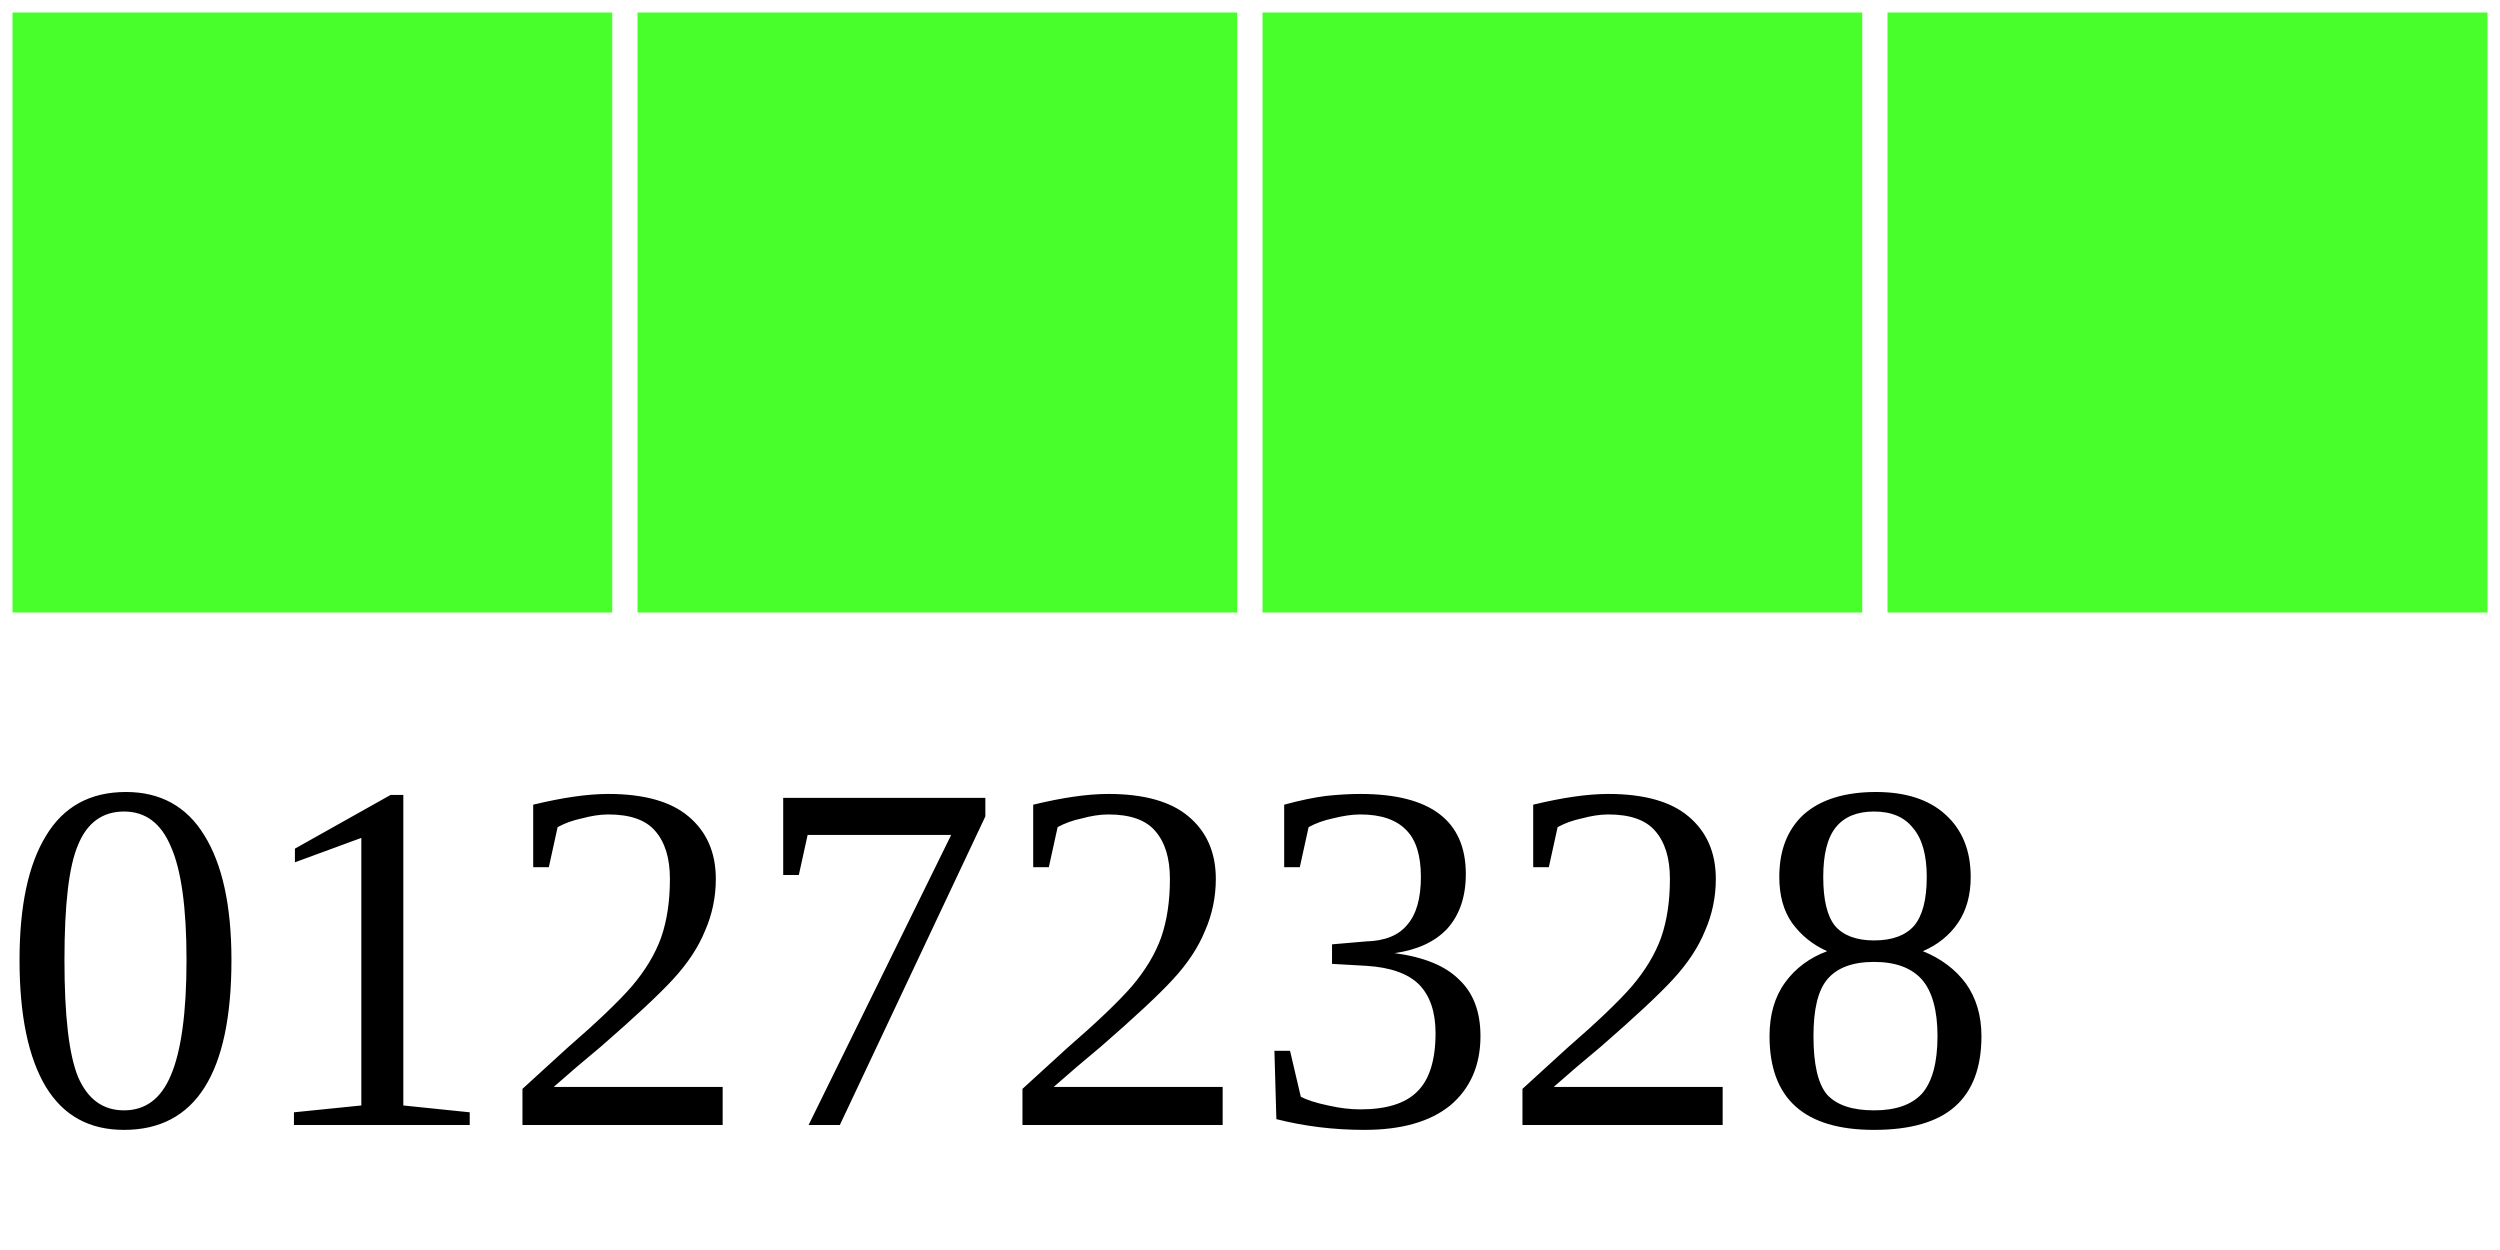
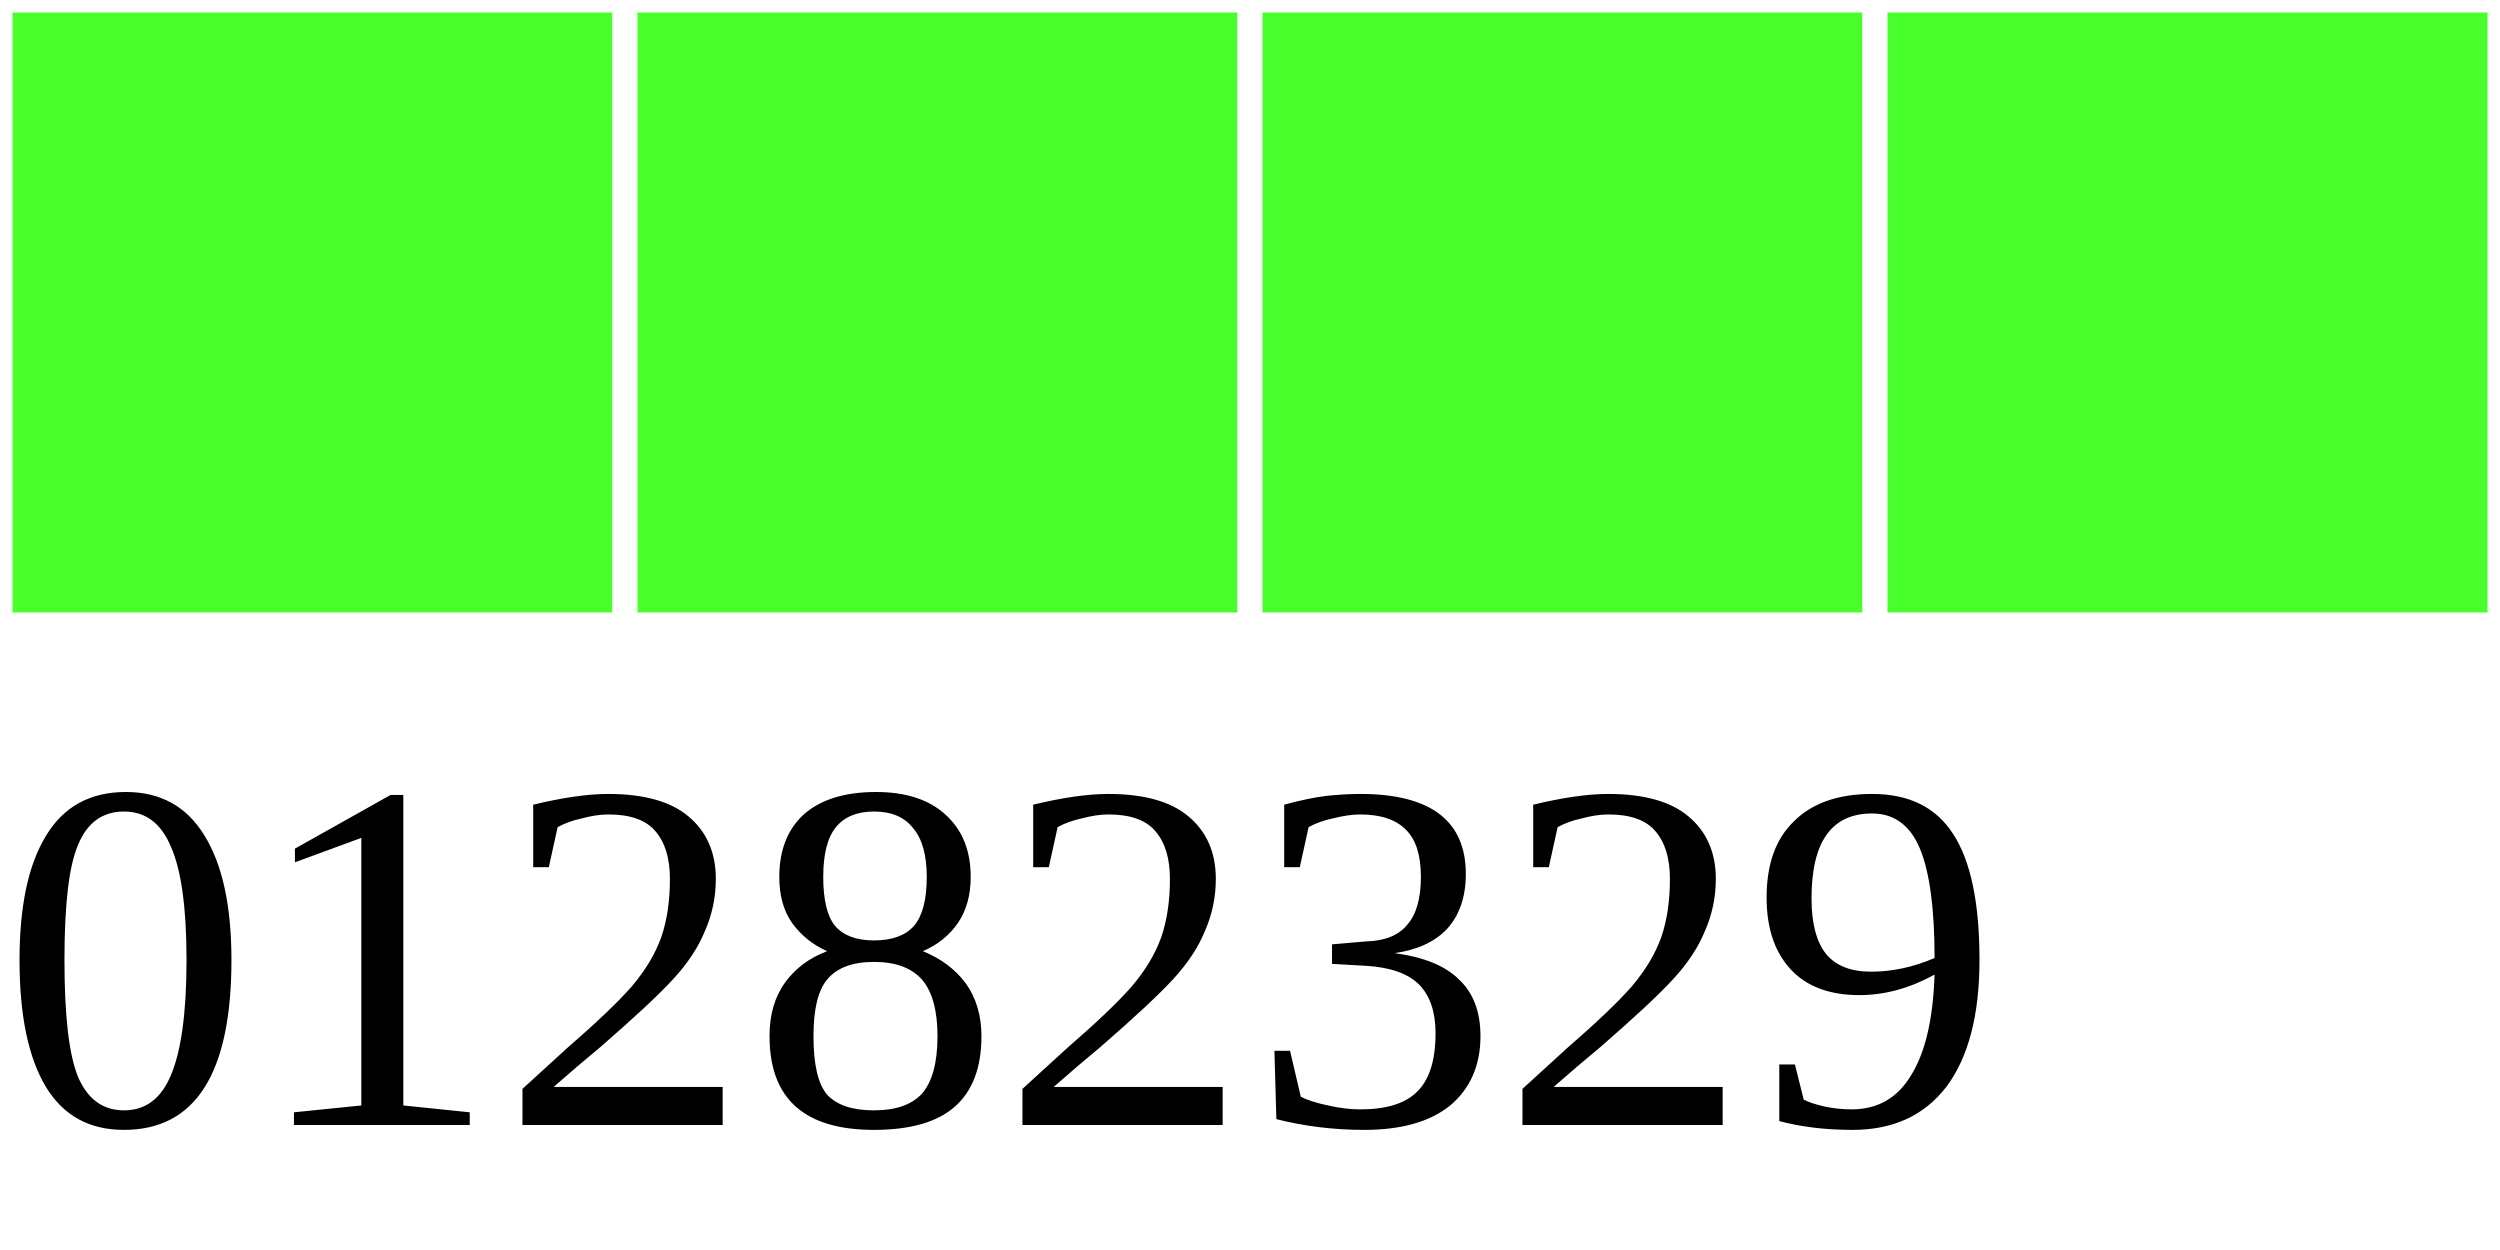
<svg xmlns="http://www.w3.org/2000/svg" width="40" height="20">
  <g>
    <rect width="10" height="10" style="fill:#48FF2C;stroke-width:0.4;stroke:rgb(255,255,255)" x="0" />
    <rect width="10" height="10" style="fill:#48FF2C;stroke-width:0.4;stroke:rgb(255,255,255)" x="10" />
    <rect width="10" height="10" style="fill:#48FF2C;stroke-width:0.4;stroke:rgb(255,255,255)" x="20" />
    <rect width="10" height="10" style="fill:#48FF2C;stroke-width:0.4;stroke:rgb(255,255,255)" x="30" />
-     <text x="0" y="18" fill="black" font-size="8">01272328</text>
+     <text x="0" y="18" fill="black" font-size="8">01282329</text>
  </g>
</svg>
